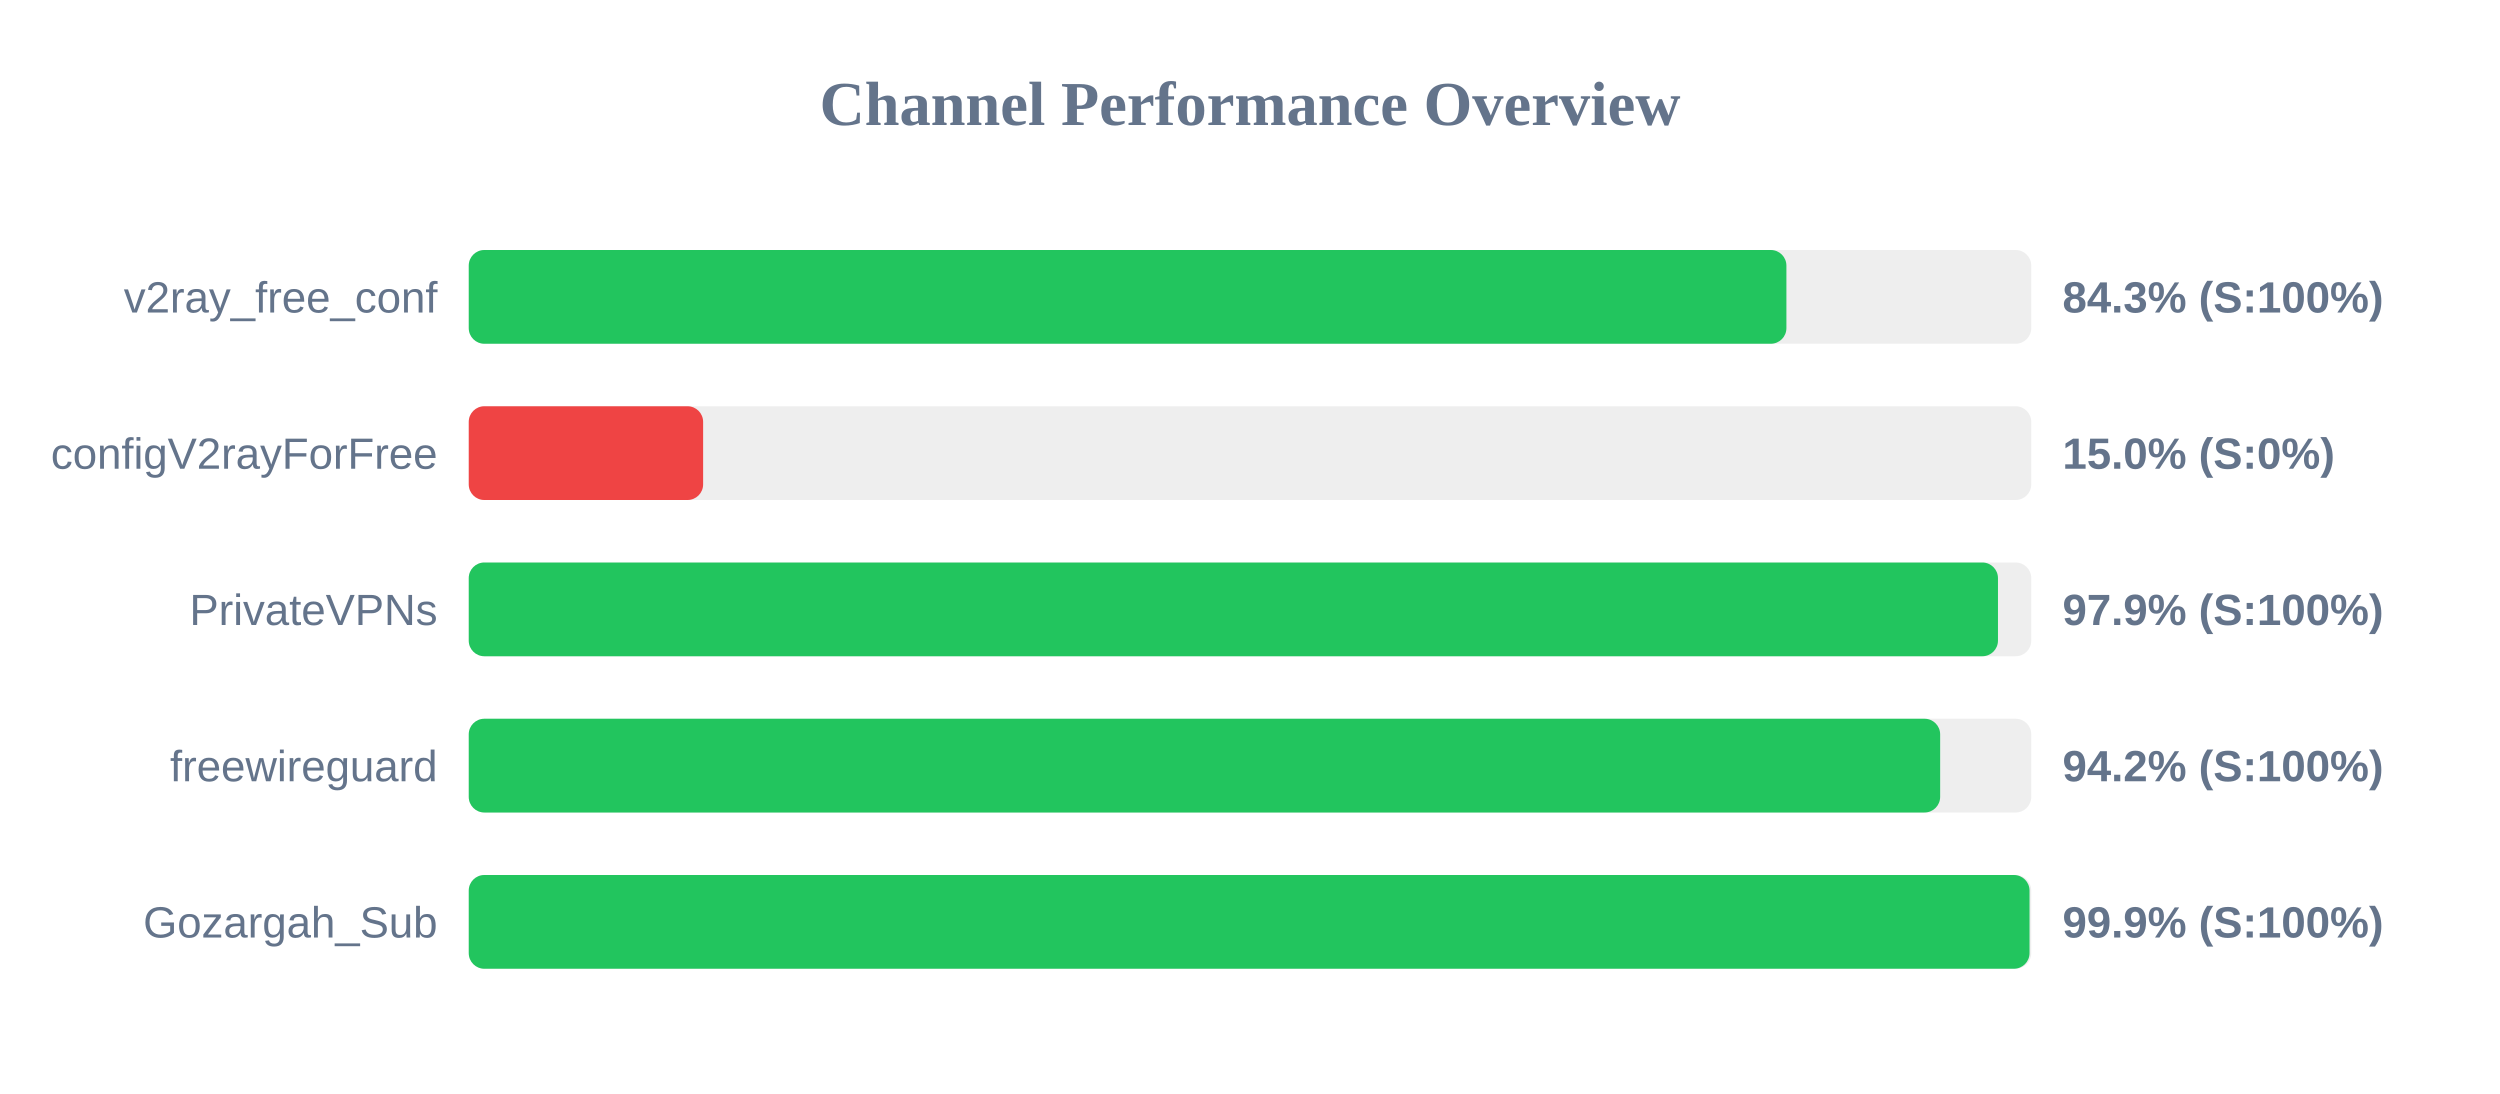
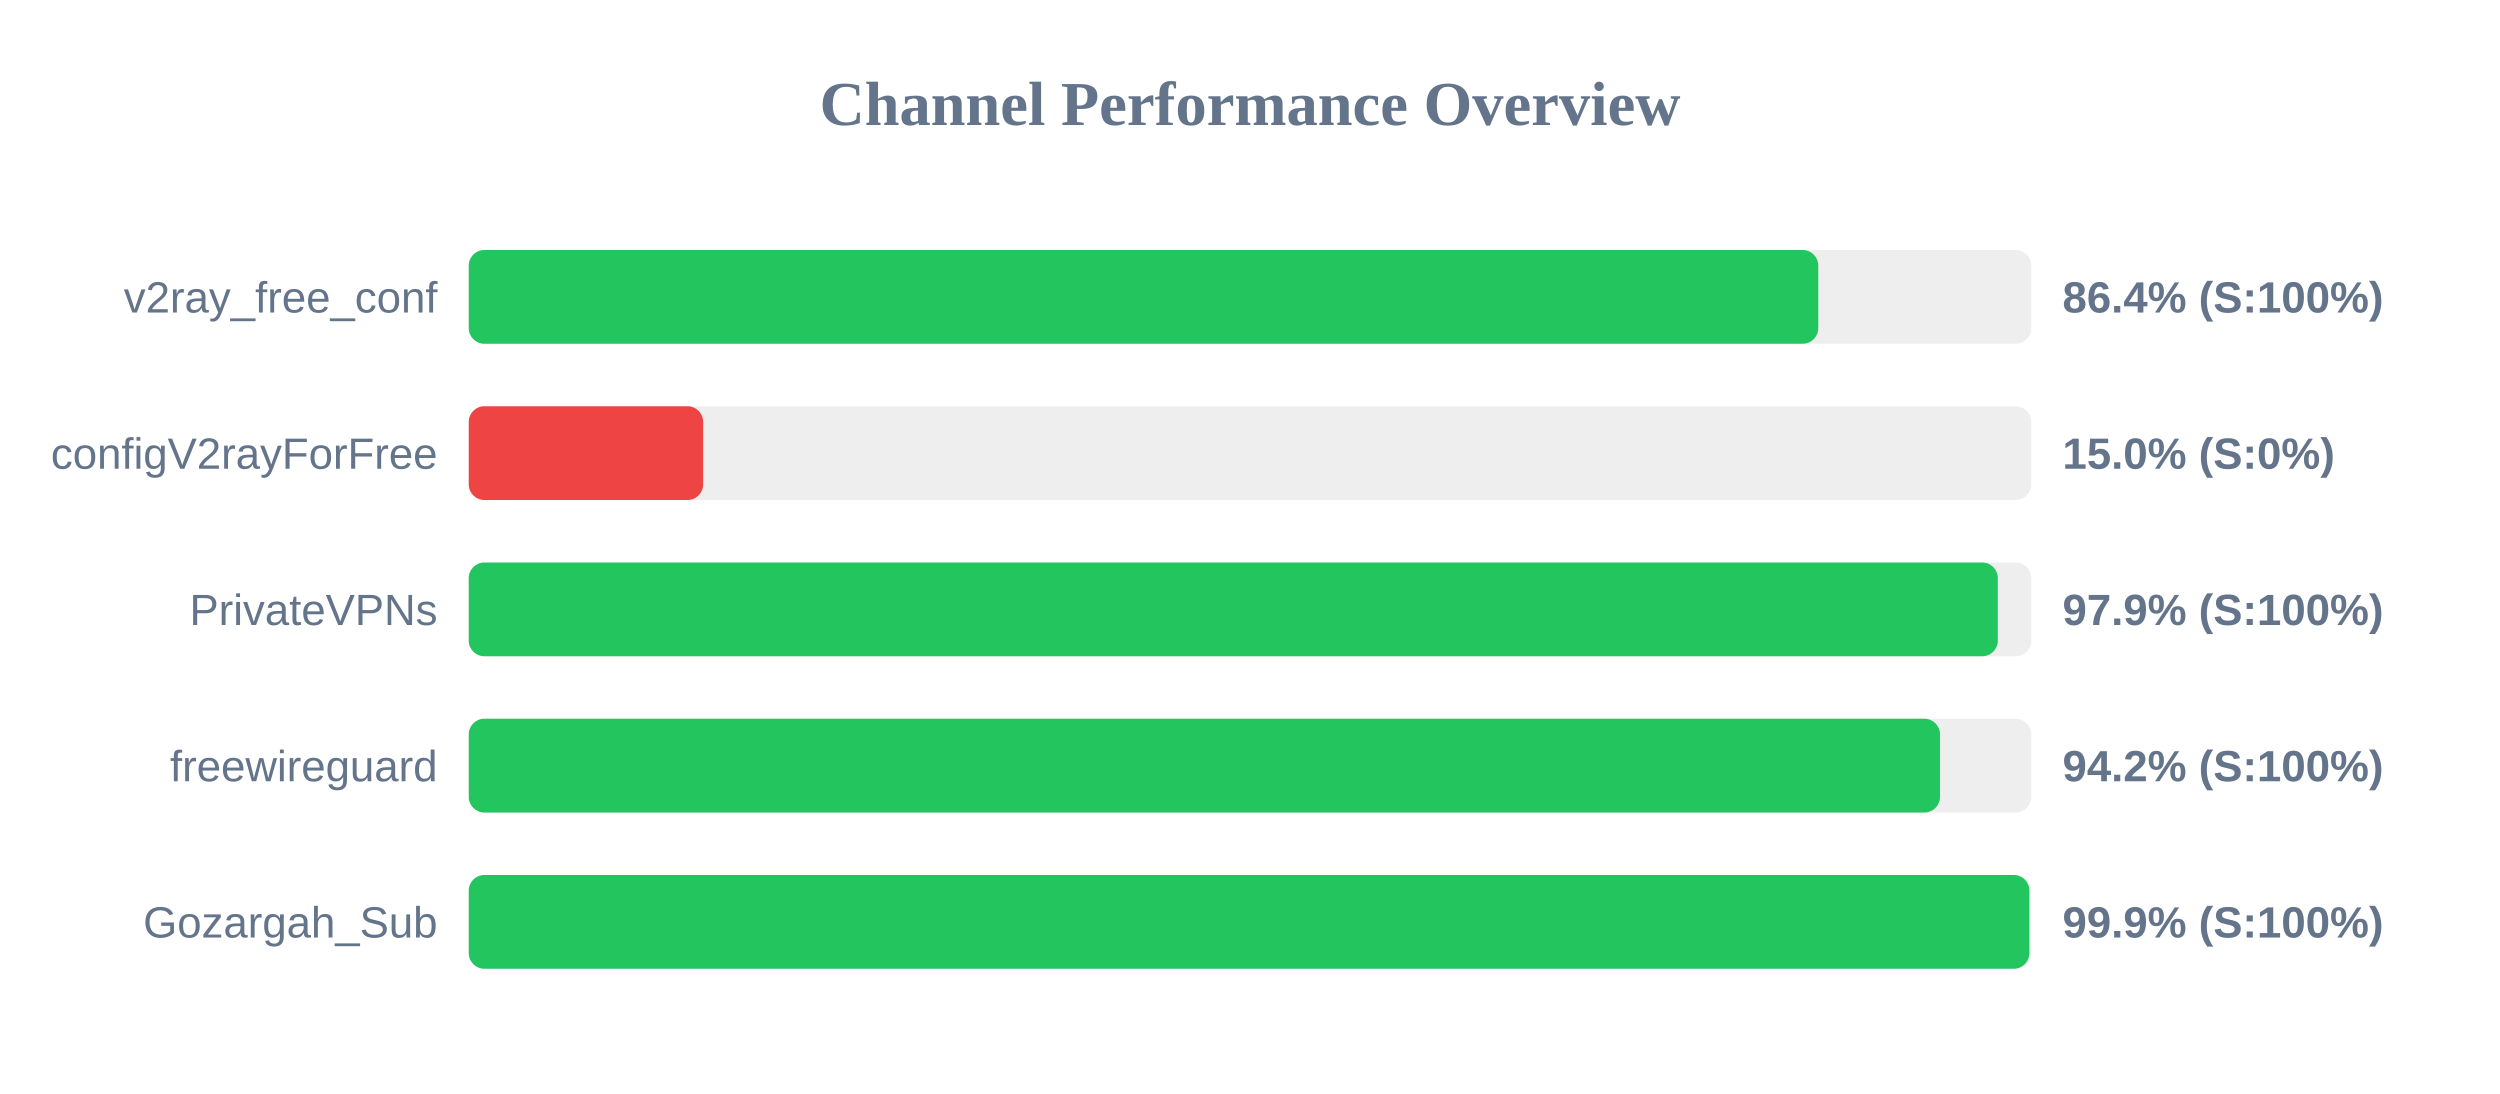
<svg xmlns="http://www.w3.org/2000/svg" width="800" height="350" version="1.1">
  <style>
        .row { font: 14px Arial; fill: #64748b; }
        .score { font: bold 14px Arial; fill: #64748b; }
    </style>
  <text x="400" y="40" text-anchor="middle" font-size="20px" font-weight="bold" fill="#64748b">Channel Performance Overview</text>
  <rect x="150" y="80" width="500" height="30" fill="#eee" rx="5" />
-   <rect x="150" y="80" width="421.65" height="30" fill="#22c55e" rx="5" />
+   <rect x="150" y="80" width="431.85" height="30" fill="#22c55e" rx="5" />
  <text x="140" y="100" text-anchor="end" class="row">v2ray_free_conf</text>
-   <text x="660" y="100" text-anchor="start" class="score">84.3% (S:100%)</text>
+   <text x="660" y="100" text-anchor="start" class="score">86.4% (S:100%)</text>
  <rect x="150" y="130" width="500" height="30" fill="#eee" rx="5" />
  <rect x="150" y="130" width="75.0" height="30" fill="#ef4444" rx="5" />
  <text x="140" y="150" text-anchor="end" class="row">configV2rayForFree</text>
  <text x="660" y="150" text-anchor="start" class="score">15.0% (S:0%)</text>
  <rect x="150" y="180" width="500" height="30" fill="#eee" rx="5" />
-   <rect x="150" y="180" width="489.35" height="30" fill="#22c55e" rx="5" />
+   <rect x="150" y="180" width="489.3" height="30" fill="#22c55e" rx="5" />
  <text x="140" y="200" text-anchor="end" class="row">PrivateVPNs</text>
  <text x="660" y="200" text-anchor="start" class="score">97.9% (S:100%)</text>
  <rect x="150" y="230" width="500" height="30" fill="#eee" rx="5" />
-   <rect x="150" y="230" width="470.85" height="30" fill="#22c55e" rx="5" />
+   <rect x="150" y="230" width="470.8" height="30" fill="#22c55e" rx="5" />
  <text x="140" y="250" text-anchor="end" class="row">freewireguard</text>
  <text x="660" y="250" text-anchor="start" class="score">94.2% (S:100%)</text>
  <rect x="150" y="280" width="500" height="30" fill="#eee" rx="5" />
-   <rect x="150" y="280" width="499.45" height="30" fill="#22c55e" rx="5" />
+   <rect x="150" y="280" width="499.4" height="30" fill="#22c55e" rx="5" />
  <text x="140" y="300" text-anchor="end" class="row">Gozargah_Sub</text>
  <text x="660" y="300" text-anchor="start" class="score">99.9% (S:100%)</text>
</svg>
